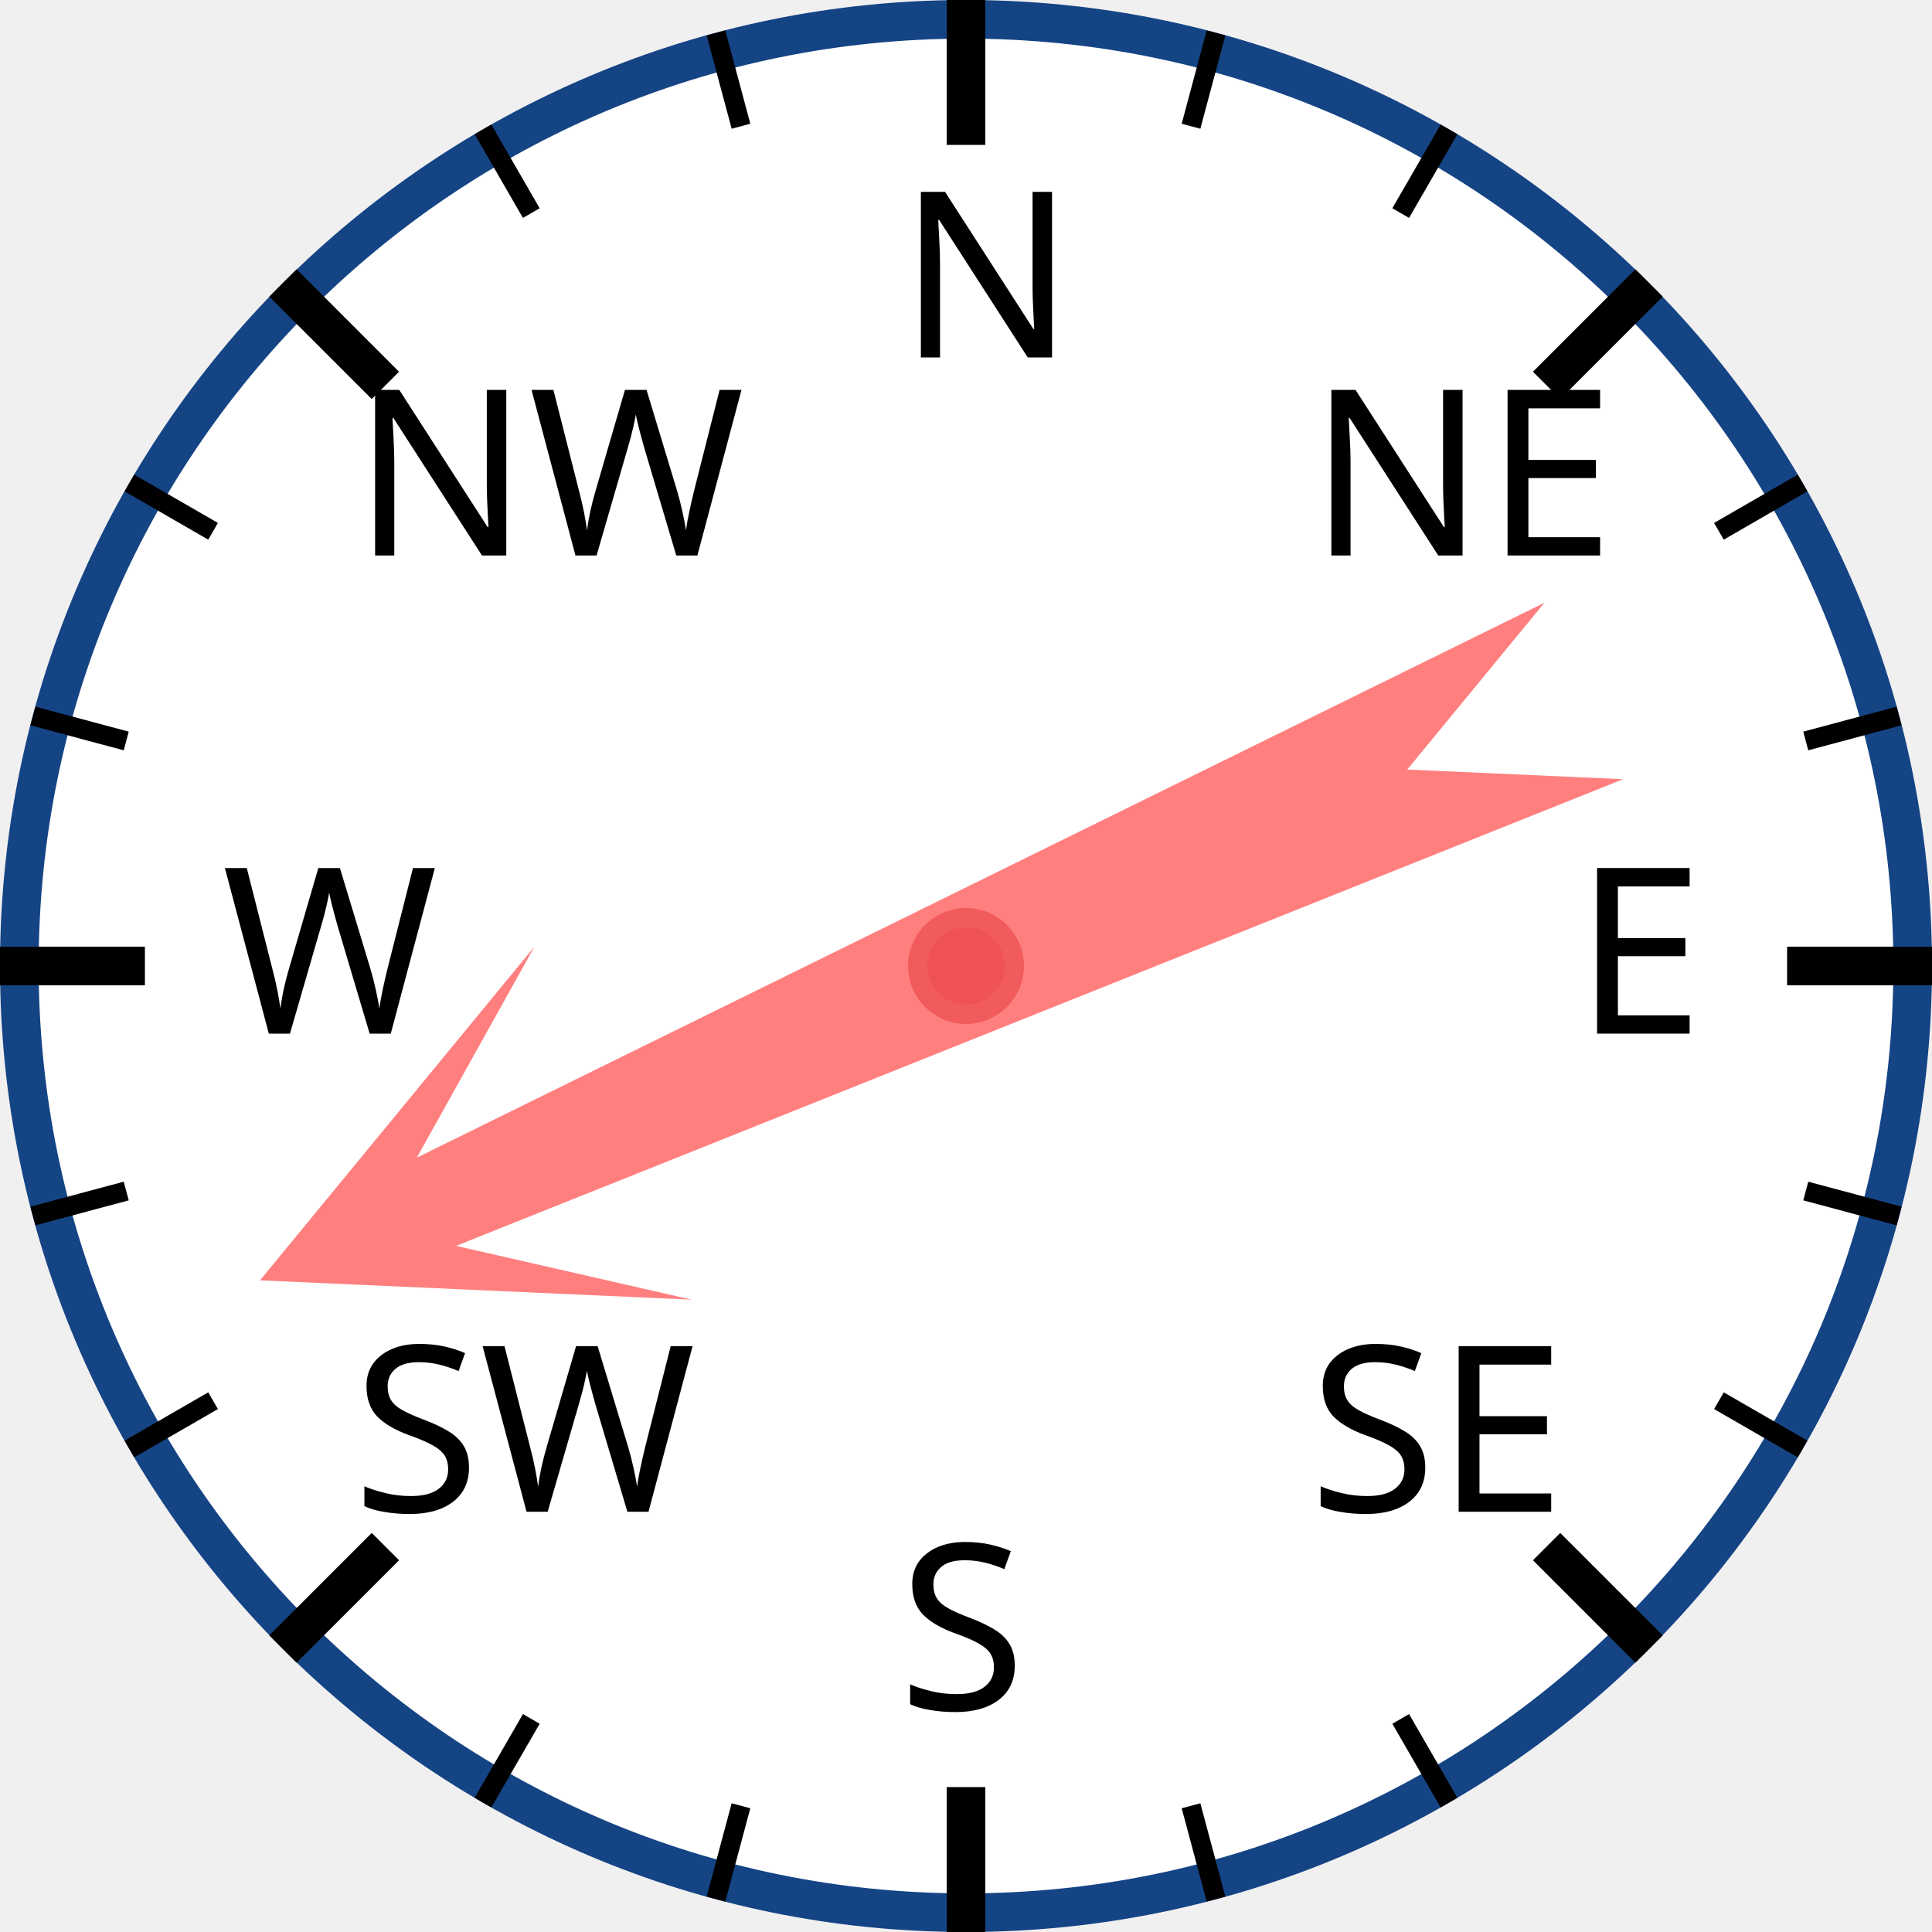
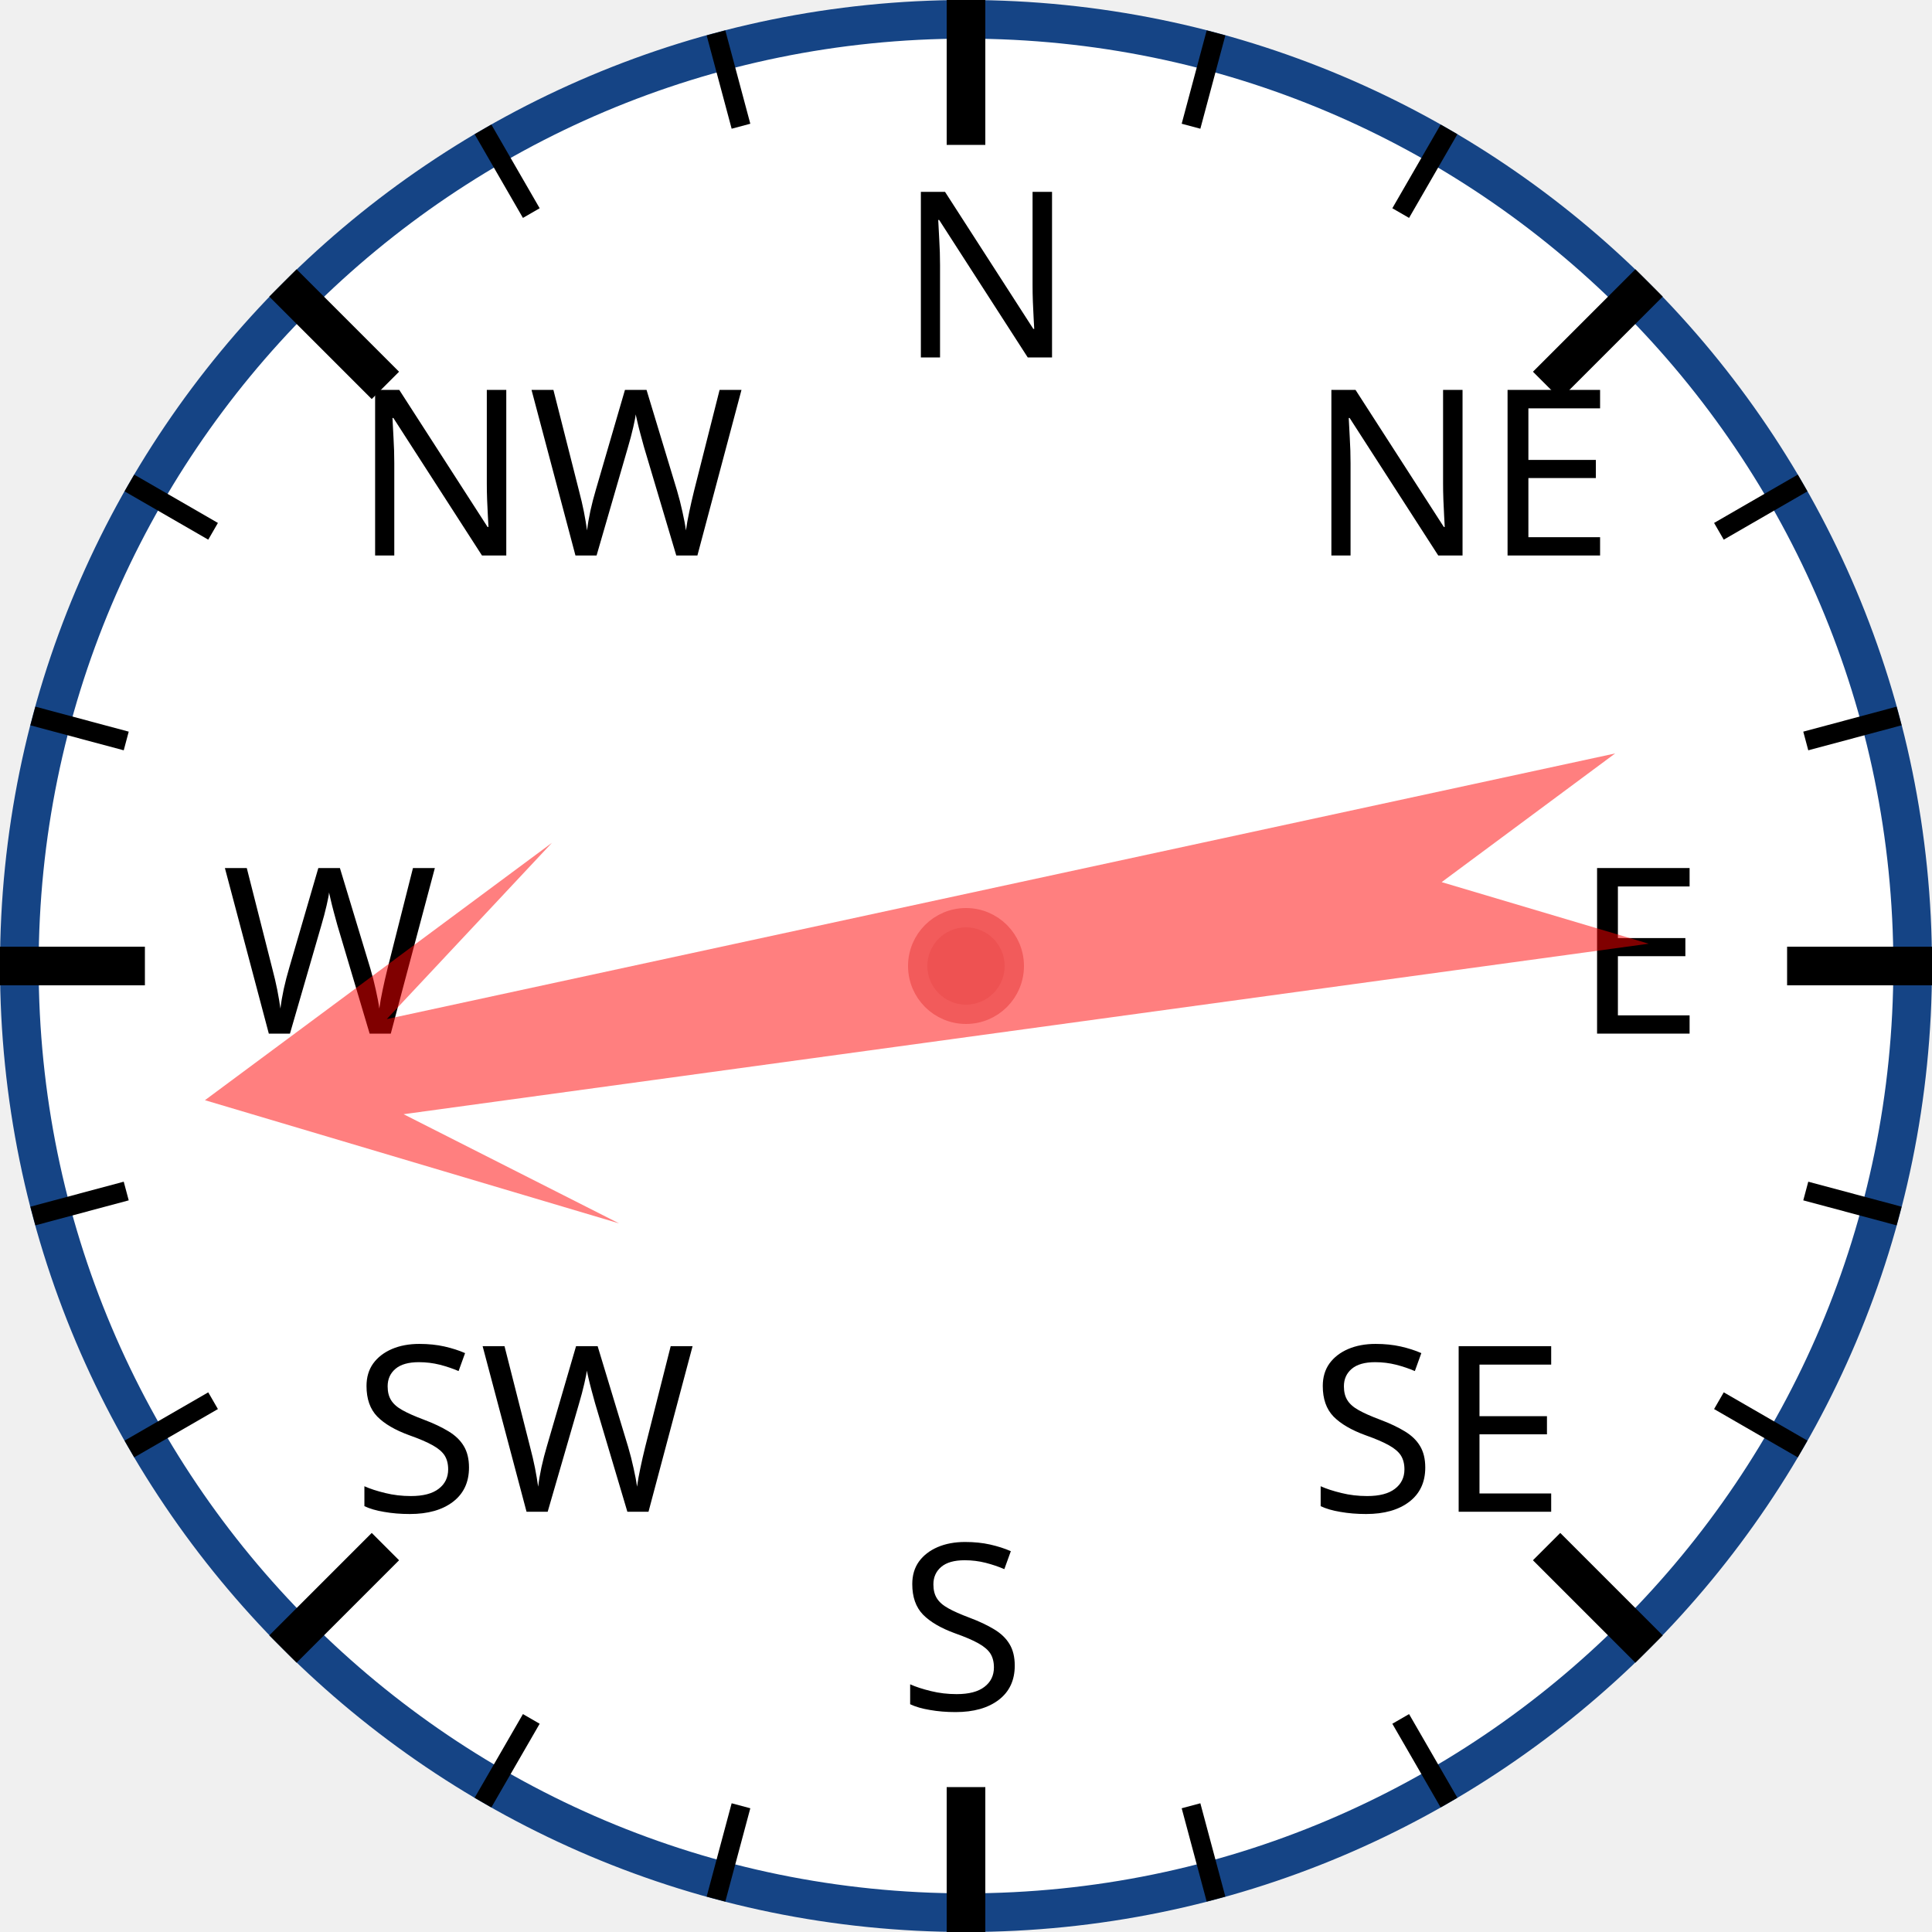
<svg xmlns="http://www.w3.org/2000/svg" width="120px" height="120px" viewBox="0 0 200 200">
  <circle cx="100" cy="100" r="98" style="fill: white; stroke: #154485; stroke-width: 4;" />
  <text x="93.0" y="37.0" style="font-family: sans-serif; font-size: 18pt;">N</text>
  <line x1="100.0" y1="0.0" x2="100.0" y2="15.0" style="stroke: black; stroke-width: 4;" />
  <line x1="74.118" y1="3.407" x2="76.706" y2="13.067" style="stroke: black; stroke-width: 2;" />
  <line x1="50" y1="13.397" x2="55" y2="22.058" style="stroke: black; stroke-width: 2;" />
  <text x="36.503" y="57.503" style="font-family: sans-serif; font-size: 18pt;">NW</text>
  <line x1="29.289" y1="29.289" x2="39.896" y2="39.896" style="stroke: black; stroke-width: 4;" />
  <line x1="13.397" y1="50" x2="22.058" y2="55" style="stroke: black; stroke-width: 2;" />
  <line x1="3.407" y1="74.118" x2="13.067" y2="76.706" style="stroke: black; stroke-width: 2;" />
  <text x="23.0" y="107.0" style="font-family: sans-serif; font-size: 18pt;">W</text>
  <line x1="0.0" y1="100.0" x2="15.0" y2="100.0" style="stroke: black; stroke-width: 4;" />
  <line x1="3.407" y1="125.882" x2="13.067" y2="123.294" style="stroke: black; stroke-width: 2;" />
  <line x1="13.397" y1="150" x2="22.058" y2="145" style="stroke: black; stroke-width: 2;" />
  <text x="36.503" y="156.497" style="font-family: sans-serif; font-size: 18pt;">SW</text>
  <line x1="29.289" y1="170.711" x2="39.896" y2="160.104" style="stroke: black; stroke-width: 4;" />
  <line x1="50" y1="186.603" x2="55" y2="177.942" style="stroke: black; stroke-width: 2;" />
  <line x1="74.118" y1="196.593" x2="76.706" y2="186.933" style="stroke: black; stroke-width: 2;" />
  <text x="93" y="177.0" style="font-family: sans-serif; font-size: 18pt;">S</text>
  <line x1="100" y1="200.0" x2="100" y2="185.0" style="stroke: black; stroke-width: 4;" />
  <line x1="125.882" y1="196.593" x2="123.294" y2="186.933" style="stroke: black; stroke-width: 2;" />
  <line x1="150.0" y1="186.603" x2="145.0" y2="177.942" style="stroke: black; stroke-width: 2;" />
  <text x="135.497" y="156.497" style="font-family: sans-serif; font-size: 18pt;">SE</text>
  <line x1="170.711" y1="170.711" x2="160.104" y2="160.104" style="stroke: black; stroke-width: 4;" />
  <line x1="186.603" y1="150" x2="177.942" y2="145" style="stroke: black; stroke-width: 2;" />
  <line x1="196.593" y1="125.882" x2="186.933" y2="123.294" style="stroke: black; stroke-width: 2;" />
  <text x="163.0" y="107" style="font-family: sans-serif; font-size: 18pt;">E</text>
  <line x1="200.0" y1="100" x2="185.0" y2="100" style="stroke: black; stroke-width: 4;" />
  <line x1="196.593" y1="74.118" x2="186.933" y2="76.706" style="stroke: black; stroke-width: 2;" />
  <line x1="186.603" y1="50" x2="177.942" y2="55" style="stroke: black; stroke-width: 2;" />
  <text x="135.497" y="57.503" style="font-family: sans-serif; font-size: 18pt;">NE</text>
  <line x1="170.711" y1="29.289" x2="160.104" y2="39.896" style="stroke: black; stroke-width: 4;" />
  <line x1="150" y1="13.397" x2="145" y2="22.058" style="stroke: black; stroke-width: 2;" />
  <line x1="125.882" y1="3.407" x2="123.294" y2="13.067" style="stroke: black; stroke-width: 2;" />
-   <polygon points="100 20 120 60 105 40 110 170 100 150 90 170 95 40 80 60" style="fill: red; fill-opacity: 0.5;" transform="rotate(246,100,100)" />
+   <polygon points="100 20 120 60 105 40 110 170 100 150 90 170 95 40 80 60" style="fill: red; fill-opacity: 0.5;" transform="rotate(260,100,100)" />
  <circle cx="100" cy="100" r="5" style="fill: #EE5252; stroke: #F25B5B; stroke-width: 2;" />
</svg>
